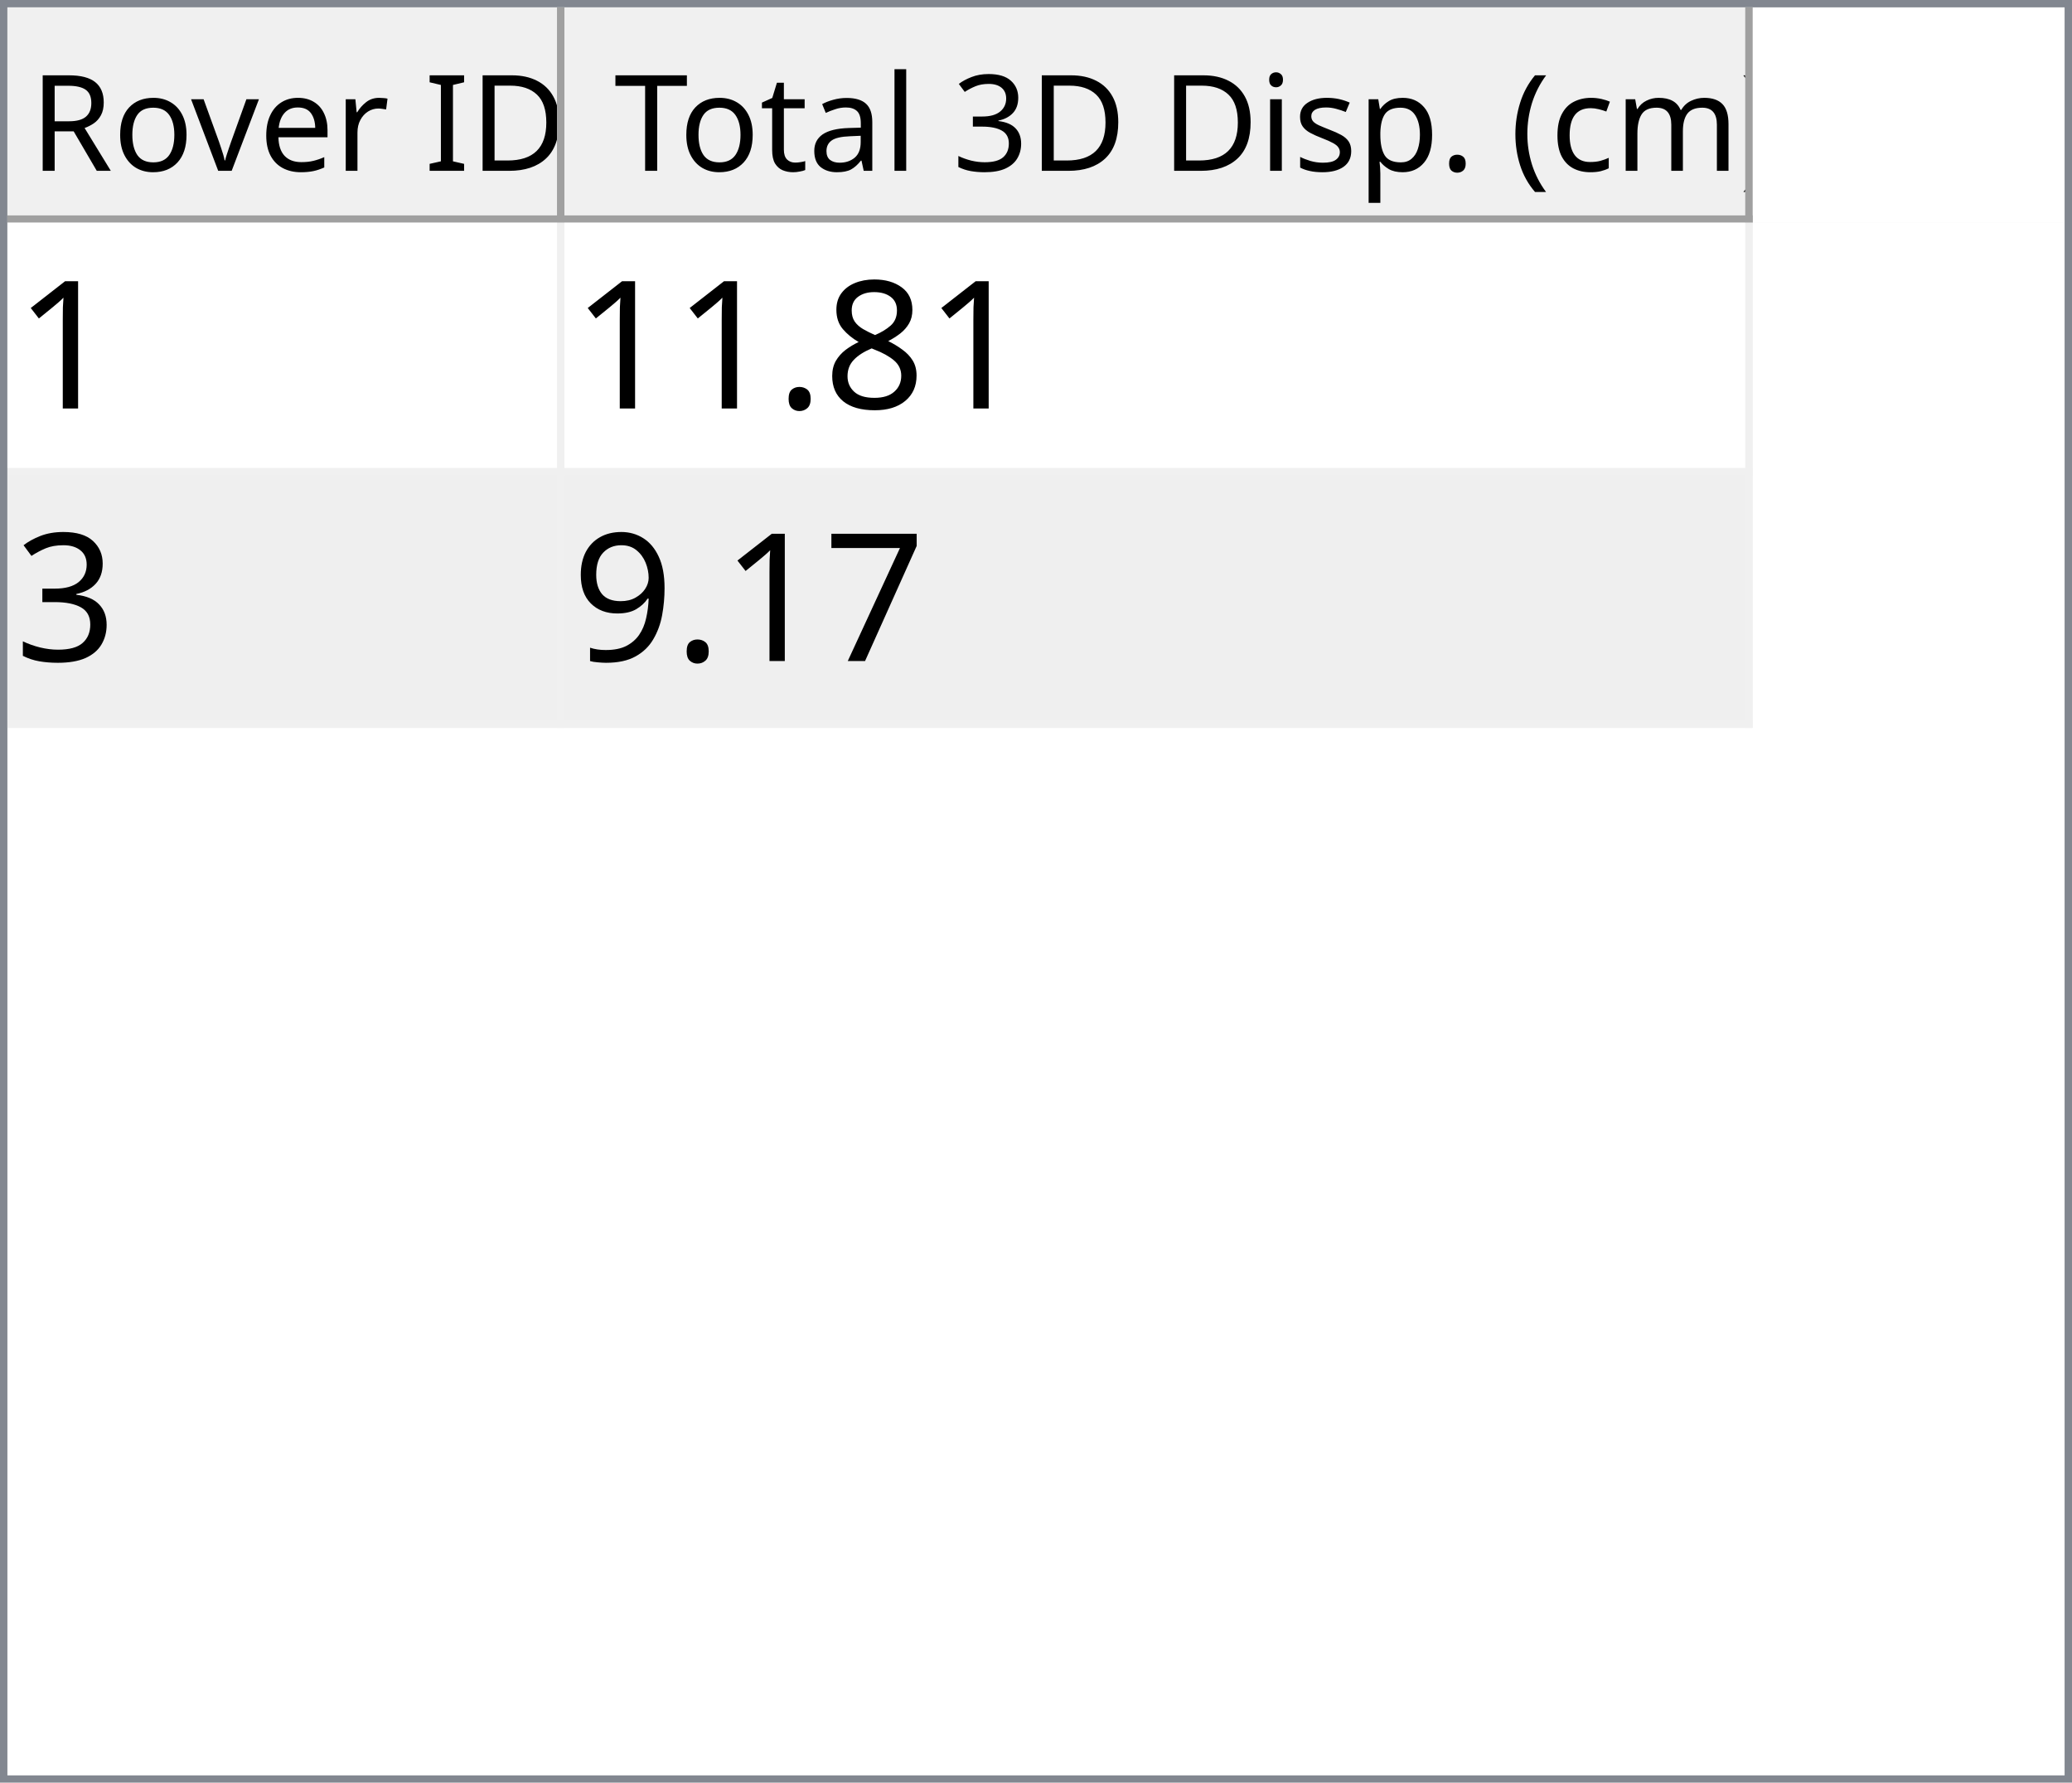
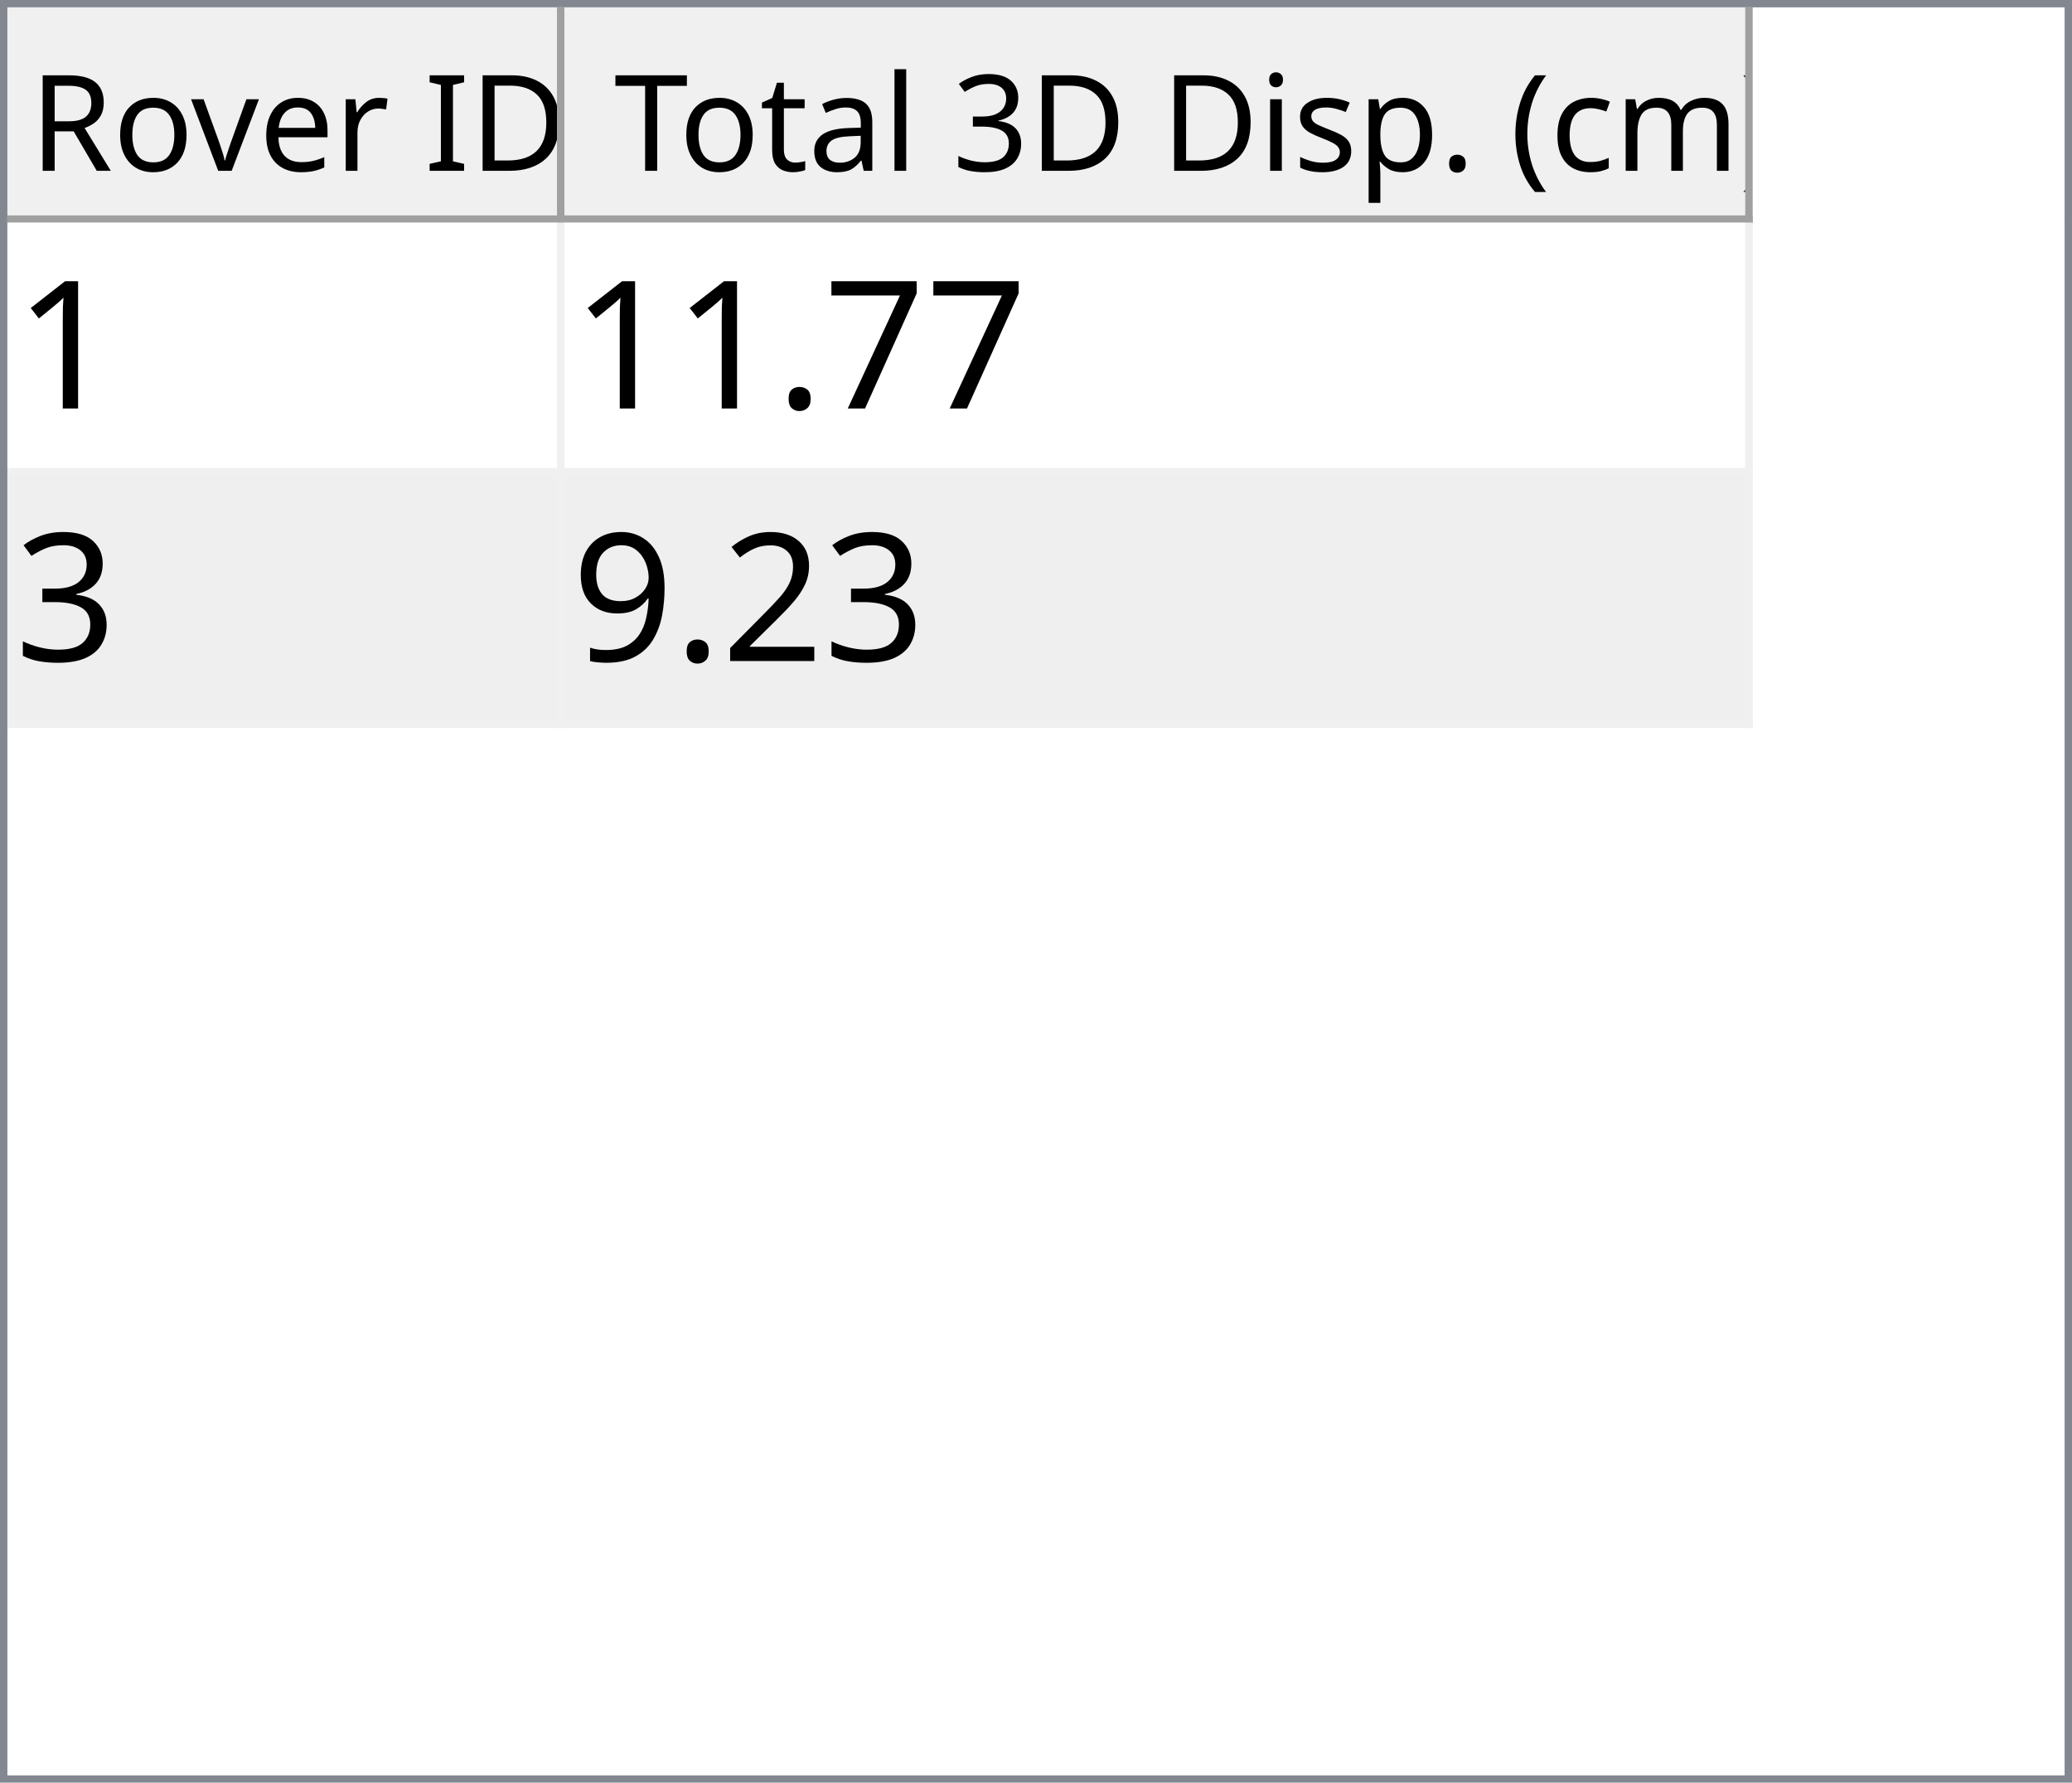
<svg xmlns="http://www.w3.org/2000/svg" style="fill-opacity:1; color-rendering:auto; color-interpolation:auto; text-rendering:auto; stroke:black; stroke-linecap:square; stroke-miterlimit:10; shape-rendering:auto; stroke-opacity:1; fill:black; stroke-dasharray:none; font-weight:normal; stroke-width:1; font-family:'Dialog'; font-style:normal; stroke-linejoin:miter; font-size:12px; stroke-dashoffset:0; image-rendering:auto;" width="279" height="240">
  <defs id="genericDefs" />
  <g>
    <defs id="defs1">
      <clipPath clipPathUnits="userSpaceOnUse" id="clipPath1">
        <path d="M0 0 L279 0 L279 240 L0 240 L0 0 Z" />
      </clipPath>
      <clipPath clipPathUnits="userSpaceOnUse" id="clipPath2">
        <path d="M0 0 L0 240 L279 240 L279 0 Z" />
      </clipPath>
      <clipPath clipPathUnits="userSpaceOnUse" id="clipPath3">
        <path d="M0 0 L0 29 L277 29 L277 0 Z" />
      </clipPath>
      <clipPath clipPathUnits="userSpaceOnUse" id="clipPath4">
        <path d="M0 0 L0 29 L75 29 L75 0 Z" />
      </clipPath>
      <clipPath clipPathUnits="userSpaceOnUse" id="clipPath5">
        <path d="M1 1 L1 28 L74 28 L74 1 Z" />
      </clipPath>
      <clipPath clipPathUnits="userSpaceOnUse" id="clipPath6">
        <path d="M0 0 L0 27 L73 27 L73 0 Z" />
      </clipPath>
      <clipPath clipPathUnits="userSpaceOnUse" id="clipPath7">
        <path d="M-0.5 -0.5 L-0.5 28.5 L74.5 28.5 L74.5 -0.5 Z" />
      </clipPath>
      <clipPath clipPathUnits="userSpaceOnUse" id="clipPath8">
        <path d="M0 0 L0 29 L160 29 L160 0 Z" />
      </clipPath>
      <clipPath clipPathUnits="userSpaceOnUse" id="clipPath9">
        <path d="M1 1 L1 28 L159 28 L159 1 Z" />
      </clipPath>
      <clipPath clipPathUnits="userSpaceOnUse" id="clipPath10">
        <path d="M0 0 L0 27 L158 27 L158 0 Z" />
      </clipPath>
      <clipPath clipPathUnits="userSpaceOnUse" id="clipPath11">
        <path d="M-0.5 -0.5 L-0.5 28.5 L159.5 28.5 L159.5 -0.5 Z" />
      </clipPath>
      <clipPath clipPathUnits="userSpaceOnUse" id="clipPath12">
        <path d="M0 0 L0 209 L277 209 L277 0 Z" />
      </clipPath>
      <clipPath clipPathUnits="userSpaceOnUse" id="clipPath13">
        <path d="M0 0 L0 68 L235 68 L235 0 Z" />
      </clipPath>
      <clipPath clipPathUnits="userSpaceOnUse" id="clipPath14">
        <path d="M-0.5 -0.5 L-0.5 67.5 L234.5 67.5 L234.5 -0.5 Z" />
      </clipPath>
      <clipPath clipPathUnits="userSpaceOnUse" id="clipPath15">
        <path d="M0 0 L0 33 L74 33 L74 0 Z" />
      </clipPath>
      <clipPath clipPathUnits="userSpaceOnUse" id="clipPath16">
        <path d="M0 0 L0 33 L159 33 L159 0 Z" />
      </clipPath>
      <font horiz-adv-x="64.551" id="font1">
        <font-face ascent="107.91" descent="25.098" units-per-em="100" style="font-style:normal; font-family:Segoe UI; font-weight:normal;" />
        <missing-glyph horiz-adv-x="64.551" d="M8.109 0 L8.109 68.266 L56.453 68.266 L56.453 0 L8.109 0 ZM15.328 7.234 L49.219 7.234 L49.219 61.031 L15.328 61.031 L15.328 7.234 Z" />
        <glyph unicode="D" horiz-adv-x="70.117" d="M9.188 0 L9.188 70.016 L28.516 70.016 Q65.531 70.016 65.531 35.891 Q65.531 19.672 55.25 9.836 Q44.969 0 27.734 0 L9.188 0 ZM17.391 62.594 L17.391 7.422 L27.828 7.422 Q41.609 7.422 49.273 14.797 Q56.938 22.172 56.938 35.688 Q56.938 62.594 28.328 62.594 L17.391 62.594 Z" />
        <glyph unicode="I" horiz-adv-x="26.611" d="M17.391 0 L9.188 0 L9.188 70.016 L17.391 70.016 L17.391 0 Z" />
        <glyph unicode=" " horiz-adv-x="27.393" d="" />
        <glyph unicode="r" horiz-adv-x="34.766" d="M34.188 41.891 Q32.078 43.5 28.125 43.5 Q23 43.5 19.555 38.672 Q16.109 33.844 16.109 25.484 L16.109 0 L8.109 0 L8.109 50 L16.109 50 L16.109 39.703 L16.312 39.703 Q18.016 44.969 21.531 47.922 Q25.047 50.875 29.391 50.875 Q32.516 50.875 34.188 50.203 L34.188 41.891 Z" />
        <glyph unicode="e" horiz-adv-x="52.295" d="M48.297 23 L12.984 23 Q13.188 14.656 17.484 10.109 Q21.781 5.562 29.297 5.562 Q37.75 5.562 44.828 11.141 L44.828 3.609 Q38.234 -1.172 27.391 -1.172 Q16.797 -1.172 10.742 5.641 Q4.688 12.453 4.688 24.812 Q4.688 36.469 11.305 43.82 Q17.922 51.172 27.734 51.172 Q37.547 51.172 42.922 44.828 Q48.297 38.484 48.297 27.203 L48.297 23 ZM40.094 29.781 Q40.047 36.719 36.75 40.578 Q33.453 44.438 27.594 44.438 Q21.922 44.438 17.969 40.383 Q14.016 36.328 13.094 29.781 L40.094 29.781 Z" />
        <glyph unicode="v" horiz-adv-x="47.9" d="M47.406 50 L27.484 0 L19.625 0 L0.688 50 L9.469 50 L22.172 13.672 Q23.578 9.672 23.922 6.688 L24.125 6.688 Q24.609 10.453 25.688 13.484 L38.969 50 L47.406 50 Z" />
        <glyph unicode="o" horiz-adv-x="58.594" d="M29 -1.172 Q17.922 -1.172 11.305 5.836 Q4.688 12.844 4.688 24.422 Q4.688 37.016 11.57 44.094 Q18.453 51.172 30.172 51.172 Q41.359 51.172 47.633 44.289 Q53.906 37.406 53.906 25.203 Q53.906 13.234 47.141 6.031 Q40.375 -1.172 29 -1.172 ZM29.594 44.438 Q21.875 44.438 17.383 39.188 Q12.891 33.938 12.891 24.703 Q12.891 15.828 17.43 10.695 Q21.969 5.562 29.594 5.562 Q37.359 5.562 41.531 10.594 Q45.703 15.625 45.703 24.906 Q45.703 34.281 41.531 39.359 Q37.359 44.438 29.594 44.438 Z" />
        <glyph unicode="R" horiz-adv-x="59.814" d="M59.375 0 L49.609 0 L37.891 19.625 Q36.281 22.359 34.766 24.289 Q33.25 26.219 31.664 27.438 Q30.078 28.656 28.25 29.219 Q26.422 29.781 24.125 29.781 L17.391 29.781 L17.391 0 L9.188 0 L9.188 70.016 L30.078 70.016 Q34.672 70.016 38.555 68.867 Q42.438 67.719 45.289 65.375 Q48.141 63.031 49.758 59.547 Q51.375 56.062 51.375 51.375 Q51.375 47.703 50.273 44.656 Q49.172 41.609 47.148 39.211 Q45.125 36.812 42.266 35.133 Q39.406 33.453 35.844 32.516 L35.844 32.328 Q37.594 31.547 38.891 30.547 Q40.188 29.547 41.359 28.18 Q42.531 26.812 43.68 25.078 Q44.828 23.344 46.234 21.047 L59.375 0 ZM17.391 62.594 L17.391 37.203 L28.516 37.203 Q31.594 37.203 34.203 38.133 Q36.812 39.062 38.719 40.797 Q40.625 42.531 41.703 45.047 Q42.781 47.562 42.781 50.688 Q42.781 56.297 39.141 59.445 Q35.5 62.594 28.609 62.594 L17.391 62.594 Z" />
        <glyph unicode=")" horiz-adv-x="30.176" d="M8.297 -15.922 L1.172 -15.922 Q16.406 2.344 16.406 26.812 Q16.406 51.469 1.078 70.016 L8.297 70.016 Q23.531 52.156 23.531 26.703 Q23.531 1.375 8.297 -15.922 Z" />
        <glyph unicode="m" horiz-adv-x="86.133" d="M79.109 0 L71.094 0 L71.094 28.719 Q71.094 37.016 68.531 40.727 Q65.969 44.438 59.906 44.438 Q54.781 44.438 51.195 39.75 Q47.609 35.062 47.609 28.516 L47.609 0 L39.594 0 L39.594 29.688 Q39.594 44.438 28.219 44.438 Q22.953 44.438 19.531 40.016 Q16.109 35.594 16.109 28.516 L16.109 0 L8.109 0 L8.109 50 L16.109 50 L16.109 42.094 L16.312 42.094 Q21.625 51.172 31.844 51.172 Q36.969 51.172 40.773 48.312 Q44.578 45.453 46 40.828 Q51.562 51.172 62.594 51.172 Q79.109 51.172 79.109 30.812 L79.109 0 Z" />
        <glyph unicode="c" horiz-adv-x="46.191" d="M42.188 2.297 Q36.422 -1.172 28.516 -1.172 Q17.828 -1.172 11.258 5.789 Q4.688 12.75 4.688 23.828 Q4.688 36.188 11.766 43.68 Q18.844 51.172 30.672 51.172 Q37.25 51.172 42.281 48.734 L42.281 40.531 Q36.719 44.438 30.375 44.438 Q22.703 44.438 17.797 38.945 Q12.891 33.453 12.891 24.516 Q12.891 15.719 17.508 10.641 Q22.125 5.562 29.891 5.562 Q36.422 5.562 42.188 9.906 L42.188 2.297 Z" />
        <glyph unicode="(" horiz-adv-x="30.176" d="M29.109 -15.922 L21.969 -15.922 Q6.844 1.375 6.844 26.703 Q6.844 52.156 21.969 70.016 L29.203 70.016 Q13.875 51.469 13.875 26.812 Q13.875 2.344 29.109 -15.922 Z" />
        <glyph unicode="." horiz-adv-x="21.68" d="M10.891 -1.078 Q8.641 -1.078 7.055 0.539 Q5.469 2.156 5.469 4.391 Q5.469 6.641 7.055 8.273 Q8.641 9.906 10.891 9.906 Q13.188 9.906 14.797 8.273 Q16.406 6.641 16.406 4.391 Q16.406 2.156 14.797 0.539 Q13.188 -1.078 10.891 -1.078 Z" />
        <glyph unicode="p" horiz-adv-x="58.789" d="M16.312 7.234 L16.109 7.234 L16.109 -23 L8.109 -23 L8.109 50 L16.109 50 L16.109 41.219 L16.312 41.219 Q22.219 51.172 33.594 51.172 Q43.266 51.172 48.688 44.461 Q54.109 37.75 54.109 26.469 Q54.109 13.922 48 6.375 Q41.891 -1.172 31.297 -1.172 Q21.578 -1.172 16.312 7.234 ZM16.109 27.391 L16.109 20.406 Q16.109 14.203 20.141 9.883 Q24.172 5.562 30.375 5.562 Q37.641 5.562 41.773 11.133 Q45.906 16.703 45.906 26.609 Q45.906 34.969 42.047 39.703 Q38.188 44.438 31.594 44.438 Q24.609 44.438 20.359 39.578 Q16.109 34.719 16.109 27.391 Z" />
        <glyph unicode="s" horiz-adv-x="42.432" d="M5.078 1.812 L5.078 10.406 Q11.625 5.562 19.484 5.562 Q30.031 5.562 30.031 12.594 Q30.031 14.594 29.125 15.992 Q28.219 17.391 26.68 18.461 Q25.141 19.531 23.07 20.383 Q21 21.234 18.609 22.172 Q15.281 23.484 12.766 24.828 Q10.25 26.172 8.57 27.859 Q6.891 29.547 6.031 31.695 Q5.172 33.844 5.172 36.719 Q5.172 40.234 6.789 42.945 Q8.406 45.656 11.086 47.484 Q13.766 49.312 17.211 50.242 Q20.656 51.172 24.312 51.172 Q30.812 51.172 35.938 48.922 L35.938 40.828 Q30.422 44.438 23.25 44.438 Q21 44.438 19.195 43.922 Q17.391 43.406 16.094 42.477 Q14.797 41.547 14.086 40.258 Q13.375 38.969 13.375 37.406 Q13.375 35.453 14.086 34.133 Q14.797 32.812 16.164 31.789 Q17.531 30.766 19.484 29.938 Q21.438 29.109 23.922 28.125 Q27.25 26.859 29.883 25.516 Q32.516 24.172 34.375 22.484 Q36.234 20.797 37.234 18.602 Q38.234 16.406 38.234 13.375 Q38.234 9.672 36.602 6.938 Q34.969 4.203 32.234 2.398 Q29.5 0.594 25.93 -0.289 Q22.359 -1.172 18.453 -1.172 Q10.75 -1.172 5.078 1.812 Z" />
        <glyph unicode="i" horiz-adv-x="24.219" d="M12.203 62.703 Q10.062 62.703 8.547 64.164 Q7.031 65.625 7.031 67.875 Q7.031 70.125 8.547 71.609 Q10.062 73.094 12.203 73.094 Q14.406 73.094 15.945 71.609 Q17.484 70.125 17.484 67.875 Q17.484 65.719 15.945 64.211 Q14.406 62.703 12.203 62.703 ZM16.109 0 L8.109 0 L8.109 50 L16.109 50 L16.109 0 Z" />
        <glyph unicode="3" horiz-adv-x="53.906" d="M46.531 19.828 Q46.531 15.094 44.75 11.211 Q42.969 7.328 39.719 4.57 Q36.469 1.812 31.93 0.297 Q27.391 -1.219 21.922 -1.219 Q11.922 -1.219 6 2.594 L6 11.188 Q13.094 5.609 22.219 5.609 Q25.875 5.609 28.828 6.539 Q31.781 7.469 33.906 9.227 Q36.031 10.984 37.18 13.477 Q38.328 15.969 38.328 19.094 Q38.328 32.812 18.797 32.812 L12.984 32.812 L12.984 39.594 L18.5 39.594 Q35.797 39.594 35.797 52.484 Q35.797 64.406 22.609 64.406 Q15.188 64.406 8.688 59.422 L8.688 67.188 Q15.375 71.188 24.609 71.188 Q29 71.188 32.57 69.969 Q36.141 68.75 38.68 66.555 Q41.219 64.359 42.609 61.281 Q44 58.203 44 54.5 Q44 40.672 30.031 36.719 L30.031 36.531 Q33.594 36.141 36.625 34.797 Q39.656 33.453 41.852 31.305 Q44.047 29.156 45.289 26.25 Q46.531 23.344 46.531 19.828 Z" />
        <glyph unicode="l" horiz-adv-x="24.219" d="M16.109 0 L8.109 0 L8.109 74.031 L16.109 74.031 L16.109 0 Z" />
        <glyph unicode="a" horiz-adv-x="50.879" d="M43.891 0 L35.891 0 L35.891 7.812 L35.688 7.812 Q30.469 -1.172 20.312 -1.172 Q12.844 -1.172 8.617 2.781 Q4.391 6.734 4.391 13.281 Q4.391 27.297 20.906 29.594 L35.891 31.688 Q35.891 44.438 25.594 44.438 Q16.547 44.438 9.281 38.281 L9.281 46.484 Q16.656 51.172 26.266 51.172 Q43.891 51.172 43.891 32.516 L43.891 0 ZM35.891 25.297 L23.828 23.641 Q18.266 22.859 15.43 20.875 Q12.594 18.891 12.594 13.875 Q12.594 10.203 15.211 7.883 Q17.828 5.562 22.172 5.562 Q28.125 5.562 32.008 9.742 Q35.891 13.922 35.891 20.312 L35.891 25.297 Z" />
        <glyph unicode="t" horiz-adv-x="33.887" d="M31.297 0.484 Q28.469 -1.078 23.828 -1.078 Q10.688 -1.078 10.688 13.578 L10.688 43.172 L2.094 43.172 L2.094 50 L10.688 50 L10.688 62.203 L18.703 64.797 L18.703 50 L31.297 50 L31.297 43.172 L18.703 43.172 L18.703 14.984 Q18.703 9.969 20.414 7.82 Q22.125 5.672 26.078 5.672 Q29.109 5.672 31.297 7.328 L31.297 0.484 Z" />
        <glyph unicode="T" horiz-adv-x="52.393" d="M50.594 62.594 L30.375 62.594 L30.375 0 L22.172 0 L22.172 62.594 L2 62.594 L2 70.016 L50.594 70.016 L50.594 62.594 Z" />
      </font>
      <font horiz-adv-x="75.0" id="font2">
        <font-face ascent="100.537" descent="21.973" units-per-em="100" style="font-style:normal; font-family:sans-serif; font-weight:normal;" />
        <missing-glyph horiz-adv-x="75.0" d="M12.5 0 L12.5 62.5 L62.5 62.5 L62.5 0 L12.5 0 ZM14.062 1.562 L60.938 1.562 L60.938 60.938 L14.062 60.938 L14.062 1.562 Z" />
        <glyph unicode="1" horiz-adv-x="55.615" d="M37.25 0 L28.469 0 L28.469 56 Q25.297 52.984 20.141 49.953 Q14.984 46.922 10.891 45.406 L10.891 53.906 Q18.266 57.375 23.781 62.305 Q29.297 67.234 31.594 71.875 L37.25 71.875 L37.25 0 Z" />
-         <glyph unicode="8" horiz-adv-x="55.615" d="M17.672 38.812 Q12.203 40.828 9.57 44.539 Q6.938 48.25 6.938 53.422 Q6.938 61.234 12.555 66.555 Q18.172 71.875 27.484 71.875 Q36.859 71.875 42.578 66.43 Q48.297 60.984 48.297 53.172 Q48.297 48.188 45.68 44.508 Q43.062 40.828 37.75 38.812 Q44.344 36.672 47.781 31.883 Q51.219 27.094 51.219 20.453 Q51.219 11.281 44.727 5.031 Q38.234 -1.219 27.641 -1.219 Q17.047 -1.219 10.547 5.055 Q4.047 11.328 4.047 20.703 Q4.047 27.688 7.594 32.398 Q11.141 37.109 17.672 38.812 ZM15.922 53.719 Q15.922 48.641 19.195 45.414 Q22.469 42.188 27.688 42.188 Q32.766 42.188 36.016 45.383 Q39.266 48.578 39.266 53.219 Q39.266 58.062 35.914 61.359 Q32.562 64.656 27.594 64.656 Q22.562 64.656 19.242 61.43 Q15.922 58.203 15.922 53.719 ZM13.094 20.656 Q13.094 16.891 14.875 13.375 Q16.656 9.859 20.172 7.93 Q23.688 6 27.734 6 Q34.031 6 38.133 10.055 Q42.234 14.109 42.234 20.359 Q42.234 26.703 38.016 30.859 Q33.797 35.016 27.438 35.016 Q21.234 35.016 17.164 30.914 Q13.094 26.812 13.094 20.656 Z" />
+         <glyph unicode="7" horiz-adv-x="55.615" d="M4.734 62.203 L4.734 70.656 L51.078 70.656 L51.078 63.812 Q44.234 56.547 37.523 44.484 Q30.812 32.422 27.156 19.672 Q24.516 10.688 23.781 0 L14.75 0 Q14.891 8.453 18.062 20.414 Q21.234 32.375 27.172 43.484 Q33.109 54.594 39.797 62.203 L4.734 62.203 Z" />
        <glyph unicode="." horiz-adv-x="27.783" d="M9.078 0 L9.078 10.016 L19.094 10.016 L19.094 0 L9.078 0 Z" />
        <glyph unicode="3" horiz-adv-x="55.615" d="M4.203 18.891 L12.984 20.062 Q14.5 12.594 18.141 9.297 Q21.781 6 27 6 Q33.203 6 37.477 10.297 Q41.75 14.594 41.75 20.953 Q41.75 27 37.797 30.93 Q33.844 34.859 27.734 34.859 Q25.25 34.859 21.531 33.891 L22.516 41.609 Q23.391 41.5 23.922 41.5 Q29.547 41.5 34.039 44.43 Q38.531 47.359 38.531 53.469 Q38.531 58.297 35.258 61.477 Q31.984 64.656 26.812 64.656 Q21.688 64.656 18.266 61.43 Q14.844 58.203 13.875 51.766 L5.078 53.328 Q6.688 62.156 12.398 67.016 Q18.109 71.875 26.609 71.875 Q32.469 71.875 37.398 69.359 Q42.328 66.844 44.945 62.5 Q47.562 58.156 47.562 53.266 Q47.562 48.641 45.07 44.828 Q42.578 41.016 37.703 38.766 Q44.047 37.312 47.562 32.695 Q51.078 28.078 51.078 21.141 Q51.078 11.766 44.242 5.25 Q37.406 -1.266 26.953 -1.266 Q17.531 -1.266 11.305 4.352 Q5.078 9.969 4.203 18.891 Z" />
-         <glyph unicode="7" horiz-adv-x="55.615" d="M4.734 62.203 L4.734 70.656 L51.078 70.656 L51.078 63.812 Q44.234 56.547 37.523 44.484 Q30.812 32.422 27.156 19.672 Q24.516 10.688 23.781 0 L14.75 0 Q14.891 8.453 18.062 20.414 Q21.234 32.375 27.172 43.484 Q33.109 54.594 39.797 62.203 L4.734 62.203 Z" />
+         <glyph unicode="2" horiz-adv-x="55.615" d="M50.344 8.453 L50.344 0 L3.031 0 Q2.938 3.172 4.047 6.109 Q5.859 10.938 9.836 15.625 Q13.812 20.312 21.344 26.469 Q33.016 36.031 37.117 41.625 Q41.219 47.219 41.219 52.203 Q41.219 57.422 37.477 61.008 Q33.734 64.594 27.734 64.594 Q21.391 64.594 17.578 60.789 Q13.766 56.984 13.719 50.25 L4.688 51.172 Q5.609 61.281 11.664 66.578 Q17.719 71.875 27.938 71.875 Q38.234 71.875 44.242 66.164 Q50.25 60.453 50.25 52 Q50.25 47.703 48.492 43.555 Q46.734 39.406 42.656 34.812 Q38.578 30.219 29.109 22.219 Q21.188 15.578 18.945 13.211 Q16.703 10.844 15.234 8.453 L50.344 8.453 Z" />
        <glyph unicode="9" horiz-adv-x="55.615" d="M5.469 16.547 L13.922 17.328 Q14.984 11.375 18.016 8.688 Q21.047 6 25.781 6 Q29.828 6 32.883 7.859 Q35.938 9.719 37.891 12.82 Q39.844 15.922 41.164 21.195 Q42.484 26.469 42.484 31.938 Q42.484 32.516 42.438 33.688 Q39.797 29.5 35.234 26.883 Q30.672 24.266 25.344 24.266 Q16.453 24.266 10.305 30.711 Q4.156 37.156 4.156 47.703 Q4.156 58.594 10.578 65.234 Q17 71.875 26.656 71.875 Q33.641 71.875 39.43 68.117 Q45.219 64.359 48.219 57.398 Q51.219 50.438 51.219 37.25 Q51.219 23.531 48.242 15.406 Q45.266 7.281 39.383 3.031 Q33.5 -1.219 25.594 -1.219 Q17.188 -1.219 11.867 3.445 Q6.547 8.109 5.469 16.547 ZM41.453 48.141 Q41.453 55.719 37.43 60.156 Q33.406 64.594 27.734 64.594 Q21.875 64.594 17.531 59.812 Q13.188 55.031 13.188 47.406 Q13.188 40.578 17.312 36.305 Q21.438 32.031 27.484 32.031 Q33.594 32.031 37.523 36.305 Q41.453 40.578 41.453 48.141 Z" />
      </font>
    </defs>
    <g style="fill:white; stroke:white;">
      <rect x="0" y="0" width="279" style="clip-path:url(#clipPath1); stroke:none;" height="240" />
    </g>
    <g style="fill:white; text-rendering:optimizeSpeed; color-rendering:optimizeSpeed; image-rendering:optimizeSpeed; shape-rendering:crispEdges; stroke:white; color-interpolation:sRGB;">
      <rect x="0" width="279" height="240" y="0" style="stroke:none;" />
      <path style="stroke:none;" d="M0 240 L279 240 L279 0 L0 0 Z" />
    </g>
    <g style="fill:rgb(240,240,240); font-size:18px; font-family:'Segoe UI'; stroke:rgb(240,240,240);">
      <rect x="0" y="0" width="279" style="clip-path:url(#clipPath2); stroke:none;" height="240" />
    </g>
    <g style="fill:rgb(130,135,144); font-size:18px; font-family:'Segoe UI'; stroke:rgb(130,135,144);">
      <path d="M0 0 L279 0 L279 240 L0 240 L0 0 ZM1 1 L278 1 L278 239 L1 239 L1 1 Z" style="fill-rule:evenodd; clip-path:url(#clipPath2); stroke:none;" />
    </g>
    <g style="fill:white; font-size:18px; font-family:'Segoe UI'; stroke:white;" transform="translate(1,1)">
      <rect x="0" y="0" width="277" style="clip-path:url(#clipPath3); stroke:none;" height="29" />
    </g>
    <g style="fill:rgb(240,240,240); font-size:18px; font-family:'Segoe UI'; stroke:rgb(240,240,240);" transform="translate(1,1)">
      <rect x="0" y="0" width="75" style="clip-path:url(#clipPath4); stroke:none;" height="29" />
    </g>
    <g style="font-family:'Segoe UI'; font-size:18px;" transform="translate(2,2)">
      <text x="2" xml:space="preserve" y="21" style="clip-path:url(#clipPath6); stroke:none;">Rover ID</text>
    </g>
    <g transform="translate(1.5,1.5)" style="fill:rgb(160,160,160); font-size:18px; font-family:'Segoe UI'; stroke:rgb(160,160,160); stroke-linejoin:bevel;">
      <line x1="74" x2="74" y1="0" style="fill:none; clip-path:url(#clipPath7);" y2="28" />
    </g>
    <g transform="matrix(1,0,0,1,1,1) translate(0.5,0.5)" style="fill:rgb(160,160,160); font-size:18px; font-family:'Segoe UI'; stroke:rgb(160,160,160); stroke-linejoin:bevel;">
      <line x1="0" x2="74" y1="28" style="fill:none; clip-path:url(#clipPath7);" y2="28" />
    </g>
    <g style="fill:rgb(240,240,240); font-size:18px; font-family:'Segoe UI'; stroke:rgb(240,240,240);" transform="translate(76,1)">
      <rect x="0" y="0" width="160" style="clip-path:url(#clipPath8); stroke:none;" height="29" />
    </g>
    <g style="font-family:'Segoe UI'; font-size:18px;" transform="translate(77,2)">
      <text x="1" xml:space="preserve" y="21" style="clip-path:url(#clipPath10); stroke:none;"> Total 3D Disp. (cm)</text>
    </g>
    <g transform="translate(76.5,1.5)" style="fill:rgb(160,160,160); font-size:18px; font-family:'Segoe UI'; stroke:rgb(160,160,160); stroke-linejoin:bevel;">
      <line x1="159" x2="159" y1="0" style="fill:none; clip-path:url(#clipPath11);" y2="28" />
    </g>
    <g transform="matrix(1,0,0,1,76,1) translate(0.5,0.5)" style="fill:rgb(160,160,160); font-size:18px; font-family:'Segoe UI'; stroke:rgb(160,160,160); stroke-linejoin:bevel;">
      <line x1="0" x2="159" y1="28" style="fill:none; clip-path:url(#clipPath11);" y2="28" />
    </g>
    <g style="fill:white; font-size:18px; font-family:'Segoe UI'; stroke:white;" transform="translate(1,30)">
      <rect x="0" y="0" width="277" style="clip-path:url(#clipPath12); stroke:none;" height="209" />
    </g>
    <g style="fill:rgb(240,240,240); font-size:24px; font-family:sans-serif; stroke:rgb(240,240,240);" transform="translate(1,30)">
      <rect x="0" y="0" width="235" style="clip-path:url(#clipPath13); stroke:none;" height="68" />
      <line transform="translate(0.5,0.5)" x1="0" x2="234" y1="33" style="clip-path:url(#clipPath14); fill:none; stroke-linejoin:bevel;" y2="33" />
    </g>
    <g transform="matrix(1,0,0,1,1,30) translate(0.5,0.5)" style="fill:rgb(240,240,240); font-size:24px; font-family:sans-serif; stroke:rgb(240,240,240); stroke-linejoin:bevel;">
      <line x1="0" x2="234" y1="67" style="fill:none; clip-path:url(#clipPath14);" y2="67" />
    </g>
    <g transform="matrix(1,0,0,1,1,30) translate(0.5,0.5)" style="fill:rgb(240,240,240); font-size:24px; font-family:sans-serif; stroke:rgb(240,240,240); stroke-linejoin:bevel;">
      <line x1="74" x2="74" y1="0" style="fill:none; clip-path:url(#clipPath14);" y2="67" />
    </g>
    <g transform="matrix(1,0,0,1,1,30) translate(0.5,0.5)" style="fill:rgb(240,240,240); font-size:24px; font-family:sans-serif; stroke:rgb(240,240,240); stroke-linejoin:bevel;">
      <line x1="234" x2="234" y1="0" style="fill:none; clip-path:url(#clipPath14);" y2="67" />
    </g>
    <g style="fill:white; font-size:24px; font-family:sans-serif; stroke:white;" transform="matrix(1,0,0,1,1,30)">
      <rect x="0" y="0" width="74" style="clip-path:url(#clipPath15); stroke:none;" height="33" />
      <text x="1" y="25" style="fill:black; clip-path:url(#clipPath15); stroke:none;" xml:space="preserve">1</text>
    </g>
    <g style="fill:white; font-size:24px; font-family:sans-serif; stroke:white;" transform="matrix(1,0,0,1,1,30) translate(75,0)">
      <rect x="0" y="0" width="159" style="clip-path:url(#clipPath16); stroke:none;" height="33" />
-       <text x="1" y="25" style="fill:black; clip-path:url(#clipPath16); stroke:none;" xml:space="preserve">11.81</text>
+       <text x="1" y="25" style="fill:black; clip-path:url(#clipPath16); stroke:none;" xml:space="preserve">11.77</text>
    </g>
    <g style="fill:rgb(239,239,239); font-size:24px; font-family:sans-serif; stroke:rgb(239,239,239);" transform="matrix(1,0,0,1,1,30) translate(0,34)">
      <rect x="0" y="0" width="74" style="clip-path:url(#clipPath15); stroke:none;" height="33" />
      <text x="1" y="25" style="fill:black; clip-path:url(#clipPath15); stroke:none;" xml:space="preserve">3</text>
    </g>
    <g style="fill:rgb(239,239,239); font-size:24px; font-family:sans-serif; stroke:rgb(239,239,239);" transform="matrix(1,0,0,1,1,30) translate(75,34)">
      <rect x="0" y="0" width="159" style="clip-path:url(#clipPath16); stroke:none;" height="33" />
-       <text x="1" y="25" style="fill:black; clip-path:url(#clipPath16); stroke:none;" xml:space="preserve">9.17</text>
+       <text x="1" y="25" style="fill:black; clip-path:url(#clipPath16); stroke:none;" xml:space="preserve">9.23</text>
    </g>
  </g>
</svg>
